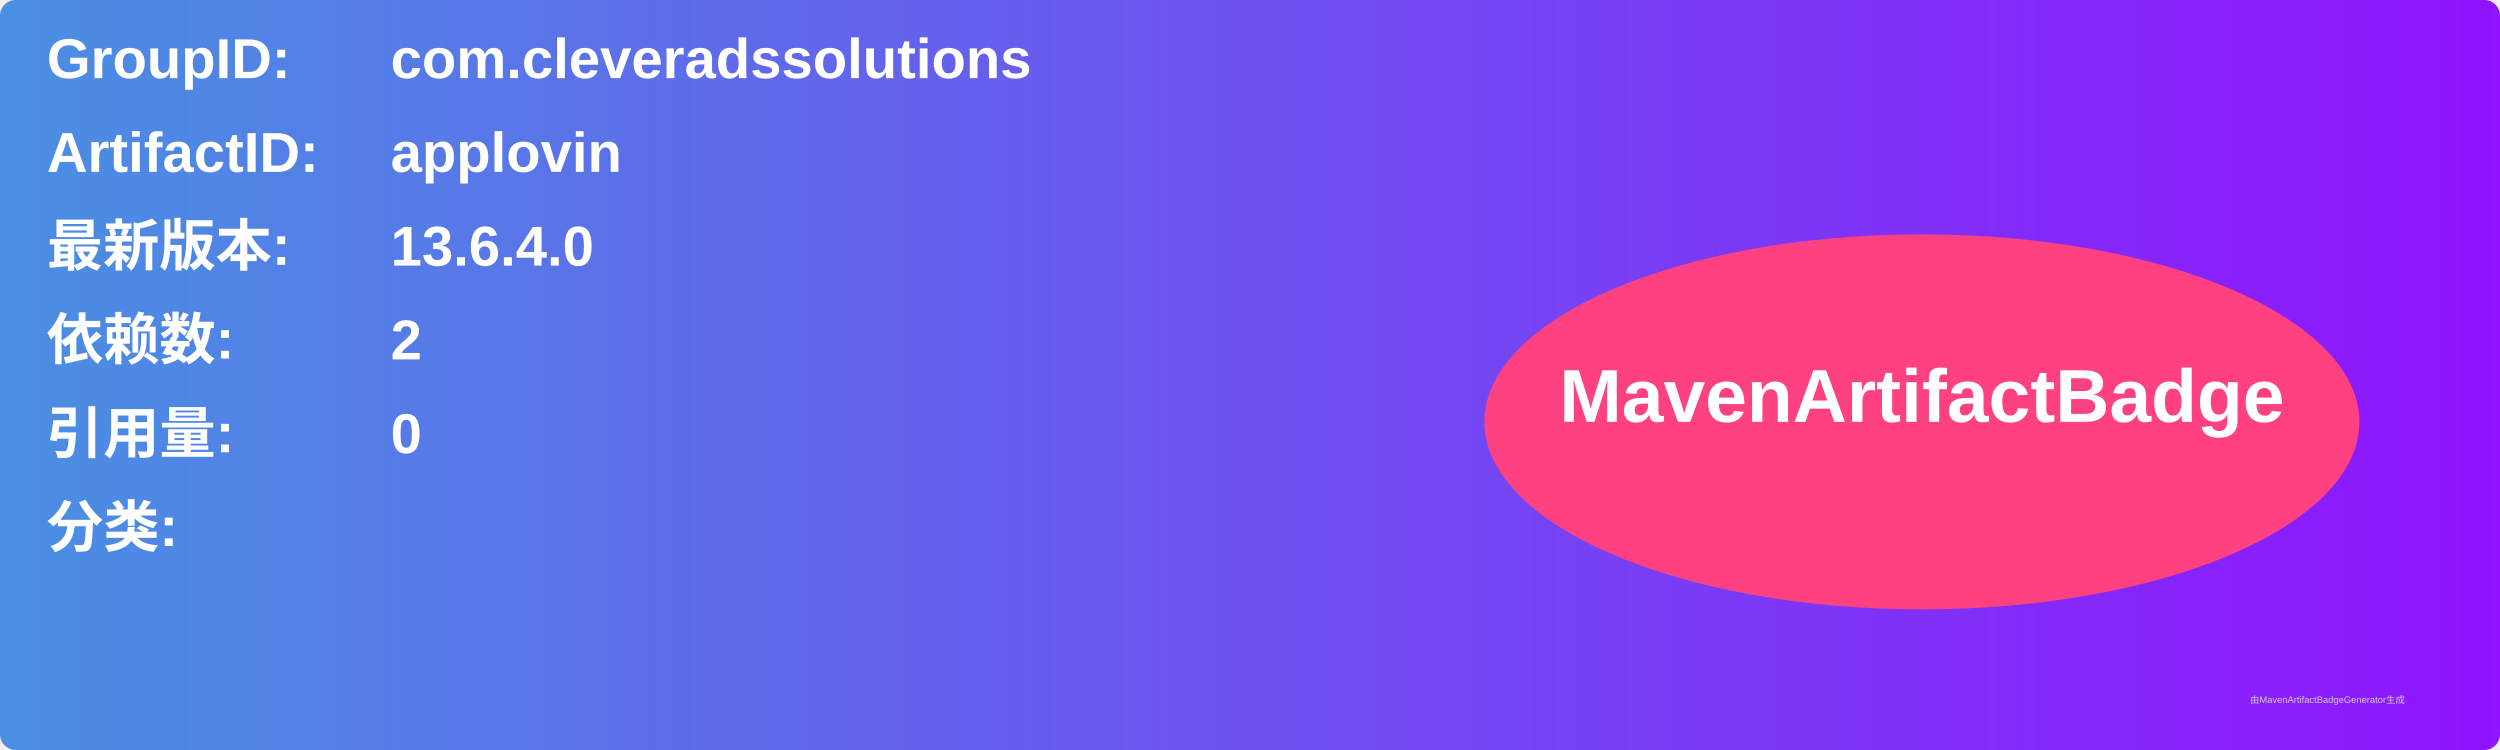
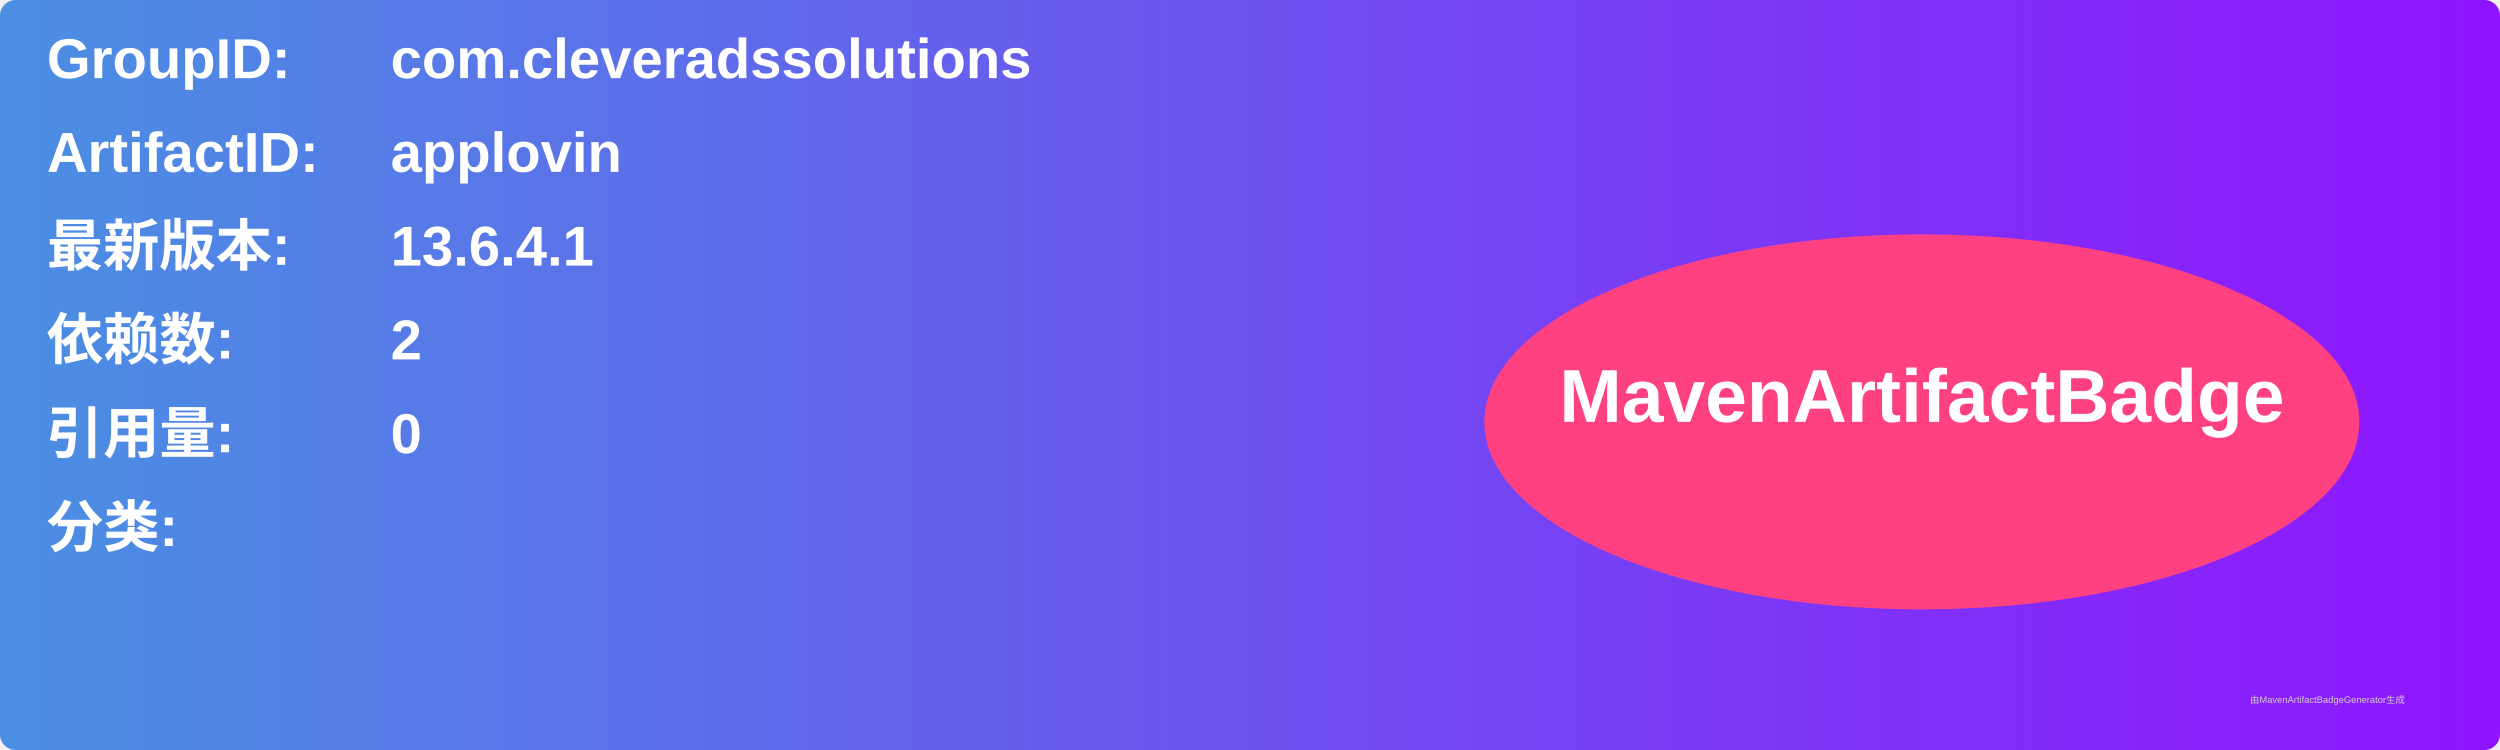
<svg xmlns="http://www.w3.org/2000/svg" width="800" height="240" viewBox="0 0 800 240">
  <linearGradient id="grad" x1="0%" y1="0%" x2="100%" y2="0%">
    <stop offset="0%" stop-color="#4a90e2" />
    <stop offset="100%" stop-color="#9013fe" />
  </linearGradient>
  <rect width="100%" height="100%" rx="5" ry="5" fill="url(#grad)" />
  <g transform="translate(15, 15)">
    <text x="0" y="10" font-family="Arial" font-size="18" fill="white" font-weight="bold" width="260">GroupID:</text>
    <text x="110" y="10" font-family="Arial" font-size="18" fill="white" font-weight="bold" width="460">com.cleveradssolutions</text>
    <text x="0" y="40" font-family="Arial" font-size="18" fill="white" font-weight="bold" width="260">ArtifactID:</text>
    <text x="110" y="40" font-family="Arial" font-size="18" fill="white" font-weight="bold" width="460">applovin</text>
    <text x="0" y="70" font-family="Arial" font-size="18" fill="white" font-weight="bold">最新版本:</text>
    <text x="110" y="70" font-family="Arial" font-size="18" fill="white" font-weight="bold">
-       <tspan font-weight="bold">13.6.4.0</tspan>
+       <tspan font-weight="bold">13.6.4.1</tspan>
    </text>
    <text x="0" y="100" font-family="Arial" font-size="18" fill="white" font-weight="bold">依赖数: </text>
    <text x="110" y="100" font-family="Arial" font-size="18" fill="white">
      <tspan font-weight="bold">2</tspan>
    </text>
    <text x="0" y="130" font-family="Arial" font-size="18" fill="white" font-weight="bold">引用量: </text>
    <text x="110" y="130" font-family="Arial" font-size="18" fill="white">
      <tspan font-weight="bold">0</tspan>
    </text>
    <text x="0" y="160" font-family="Arial" font-size="18" fill="white" font-weight="bold">分类:</text>
    <text x="10" y="190" font-family="Arial" font-size="10" fill="white">
      <tspan font-weight="bold" />
    </text>
    <ellipse cx="600" cy="120" rx="140" ry="60" fill="#ff4081" />
    <text x="600" y="120" text-anchor="middle" font-family="Arial" font-size="24" fill="white" font-weight="bold">MavenArtifactBadge</text>
  </g>
  <text x="720" y="225" font-family="Arial" font-size="3" fill="#d0d0d0">由MavenArtifactBadgeGenerator生成</text>
</svg>
